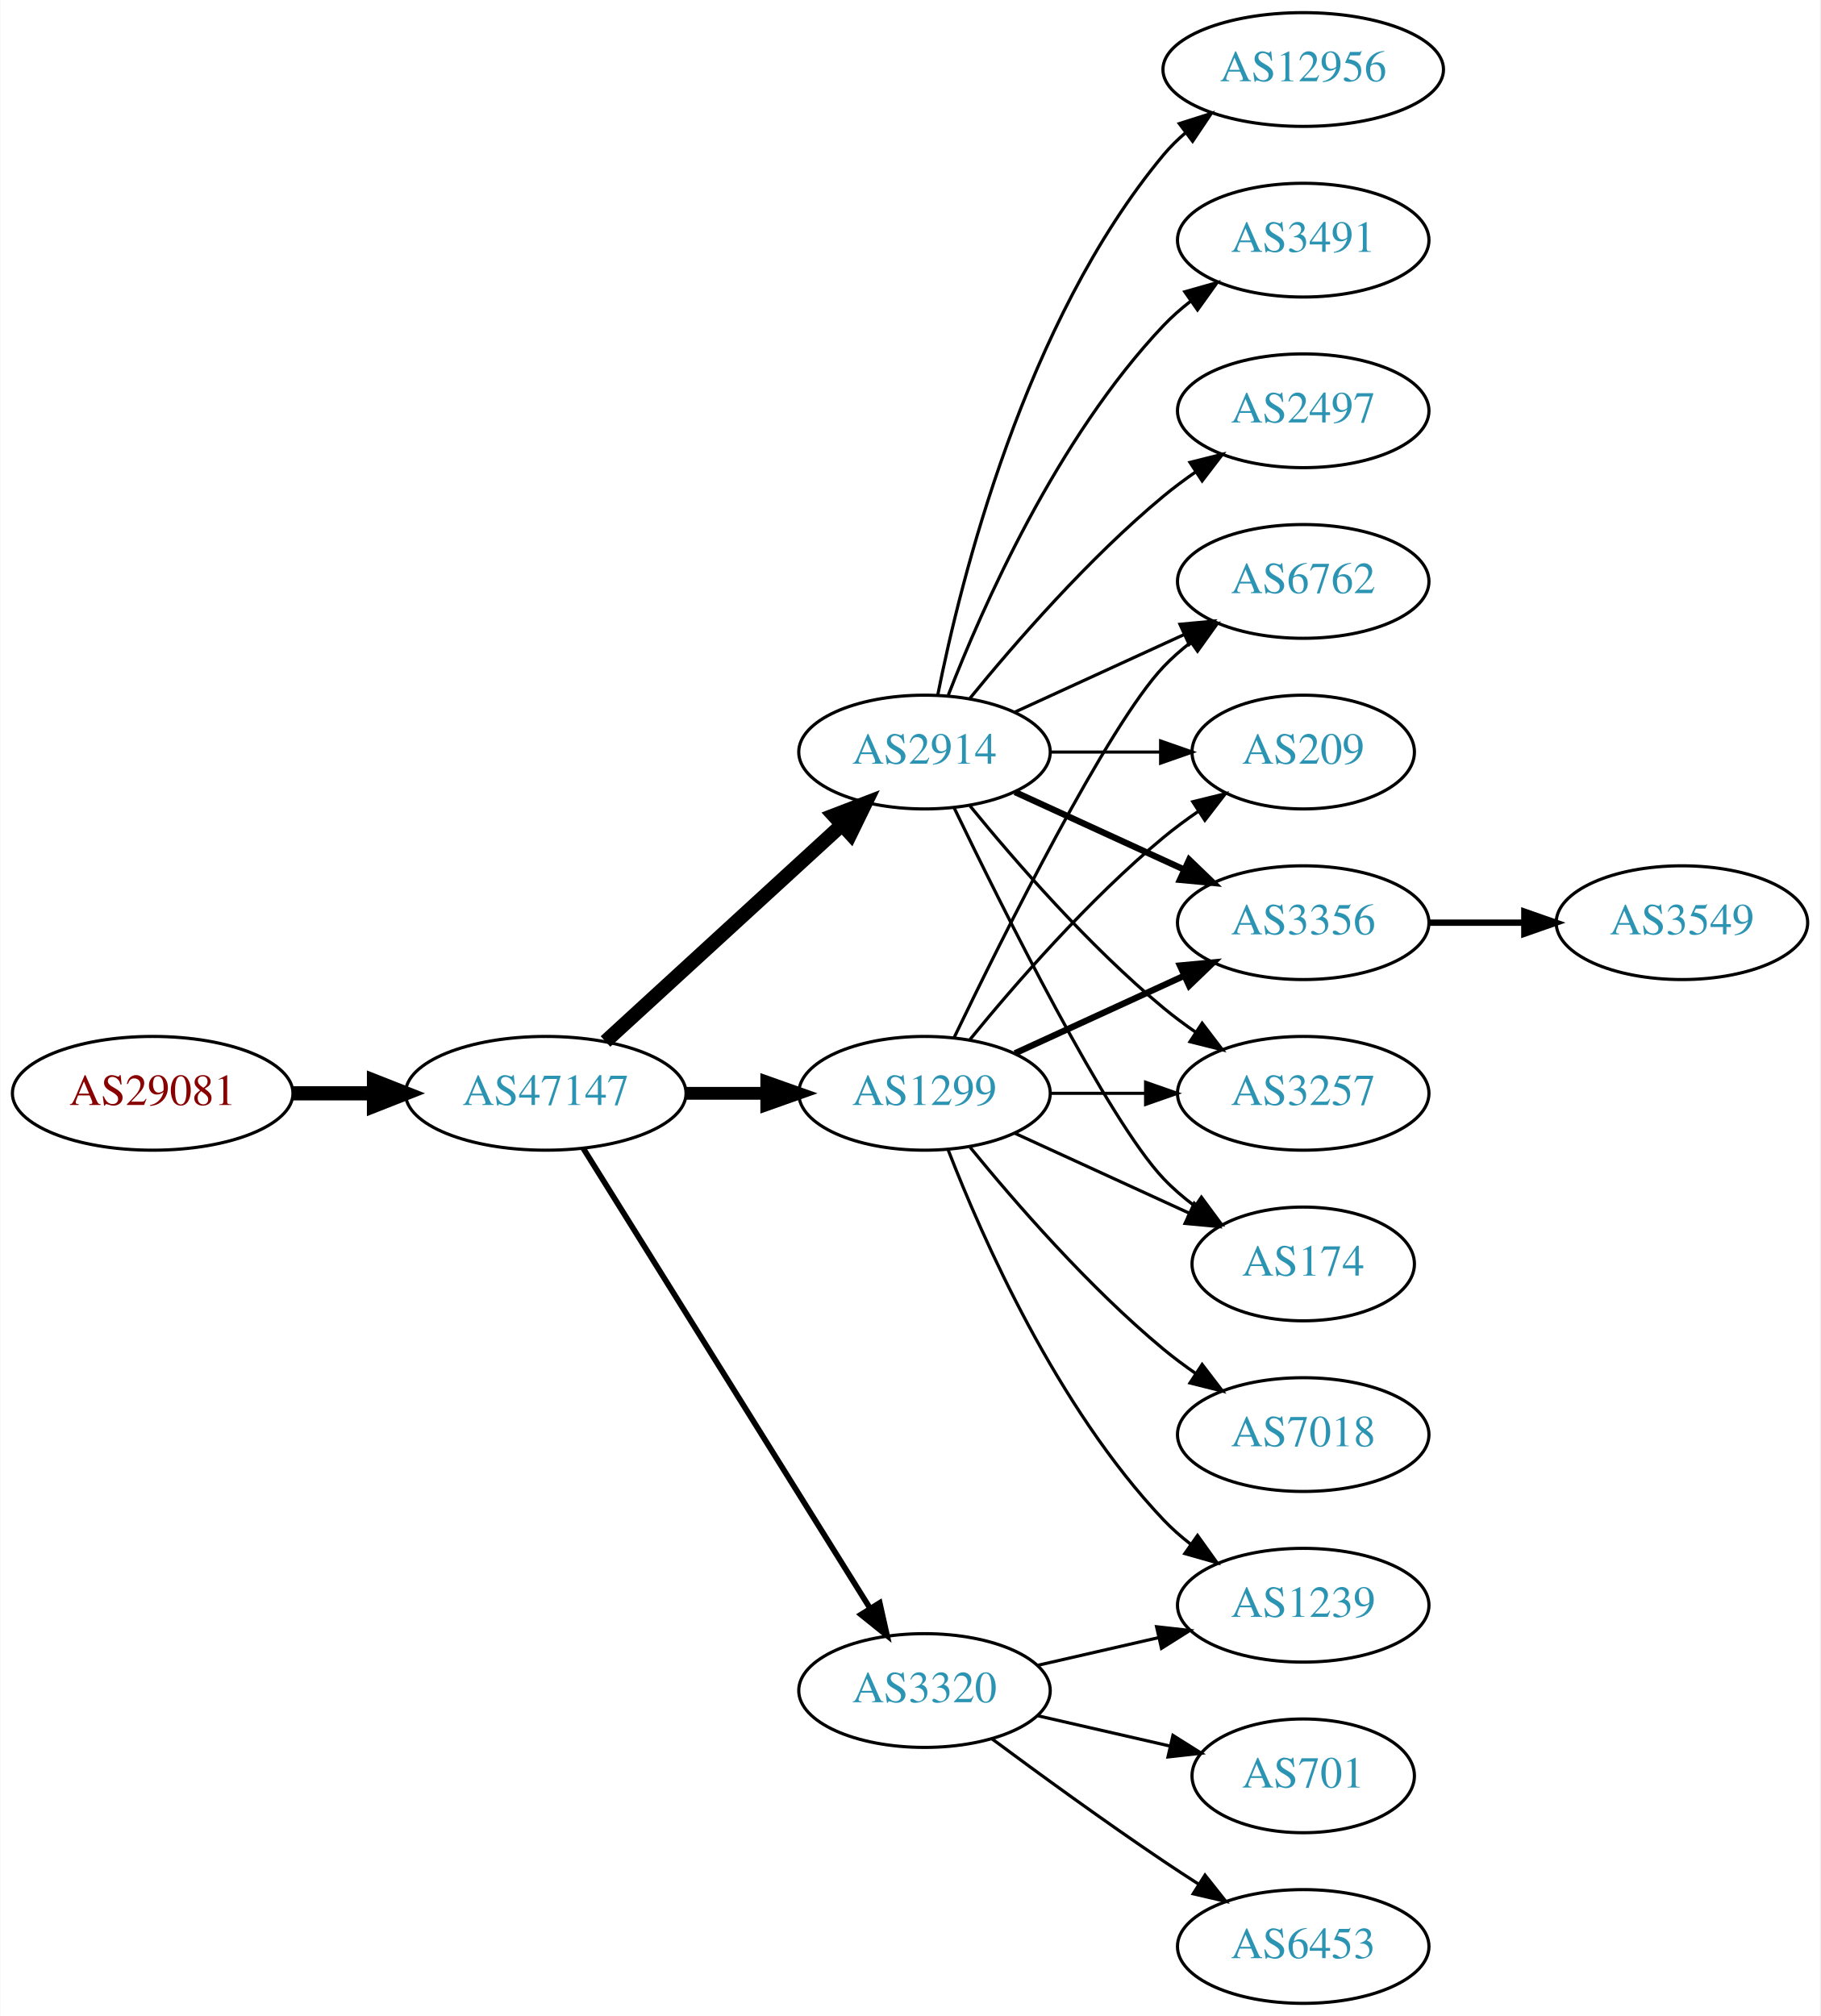
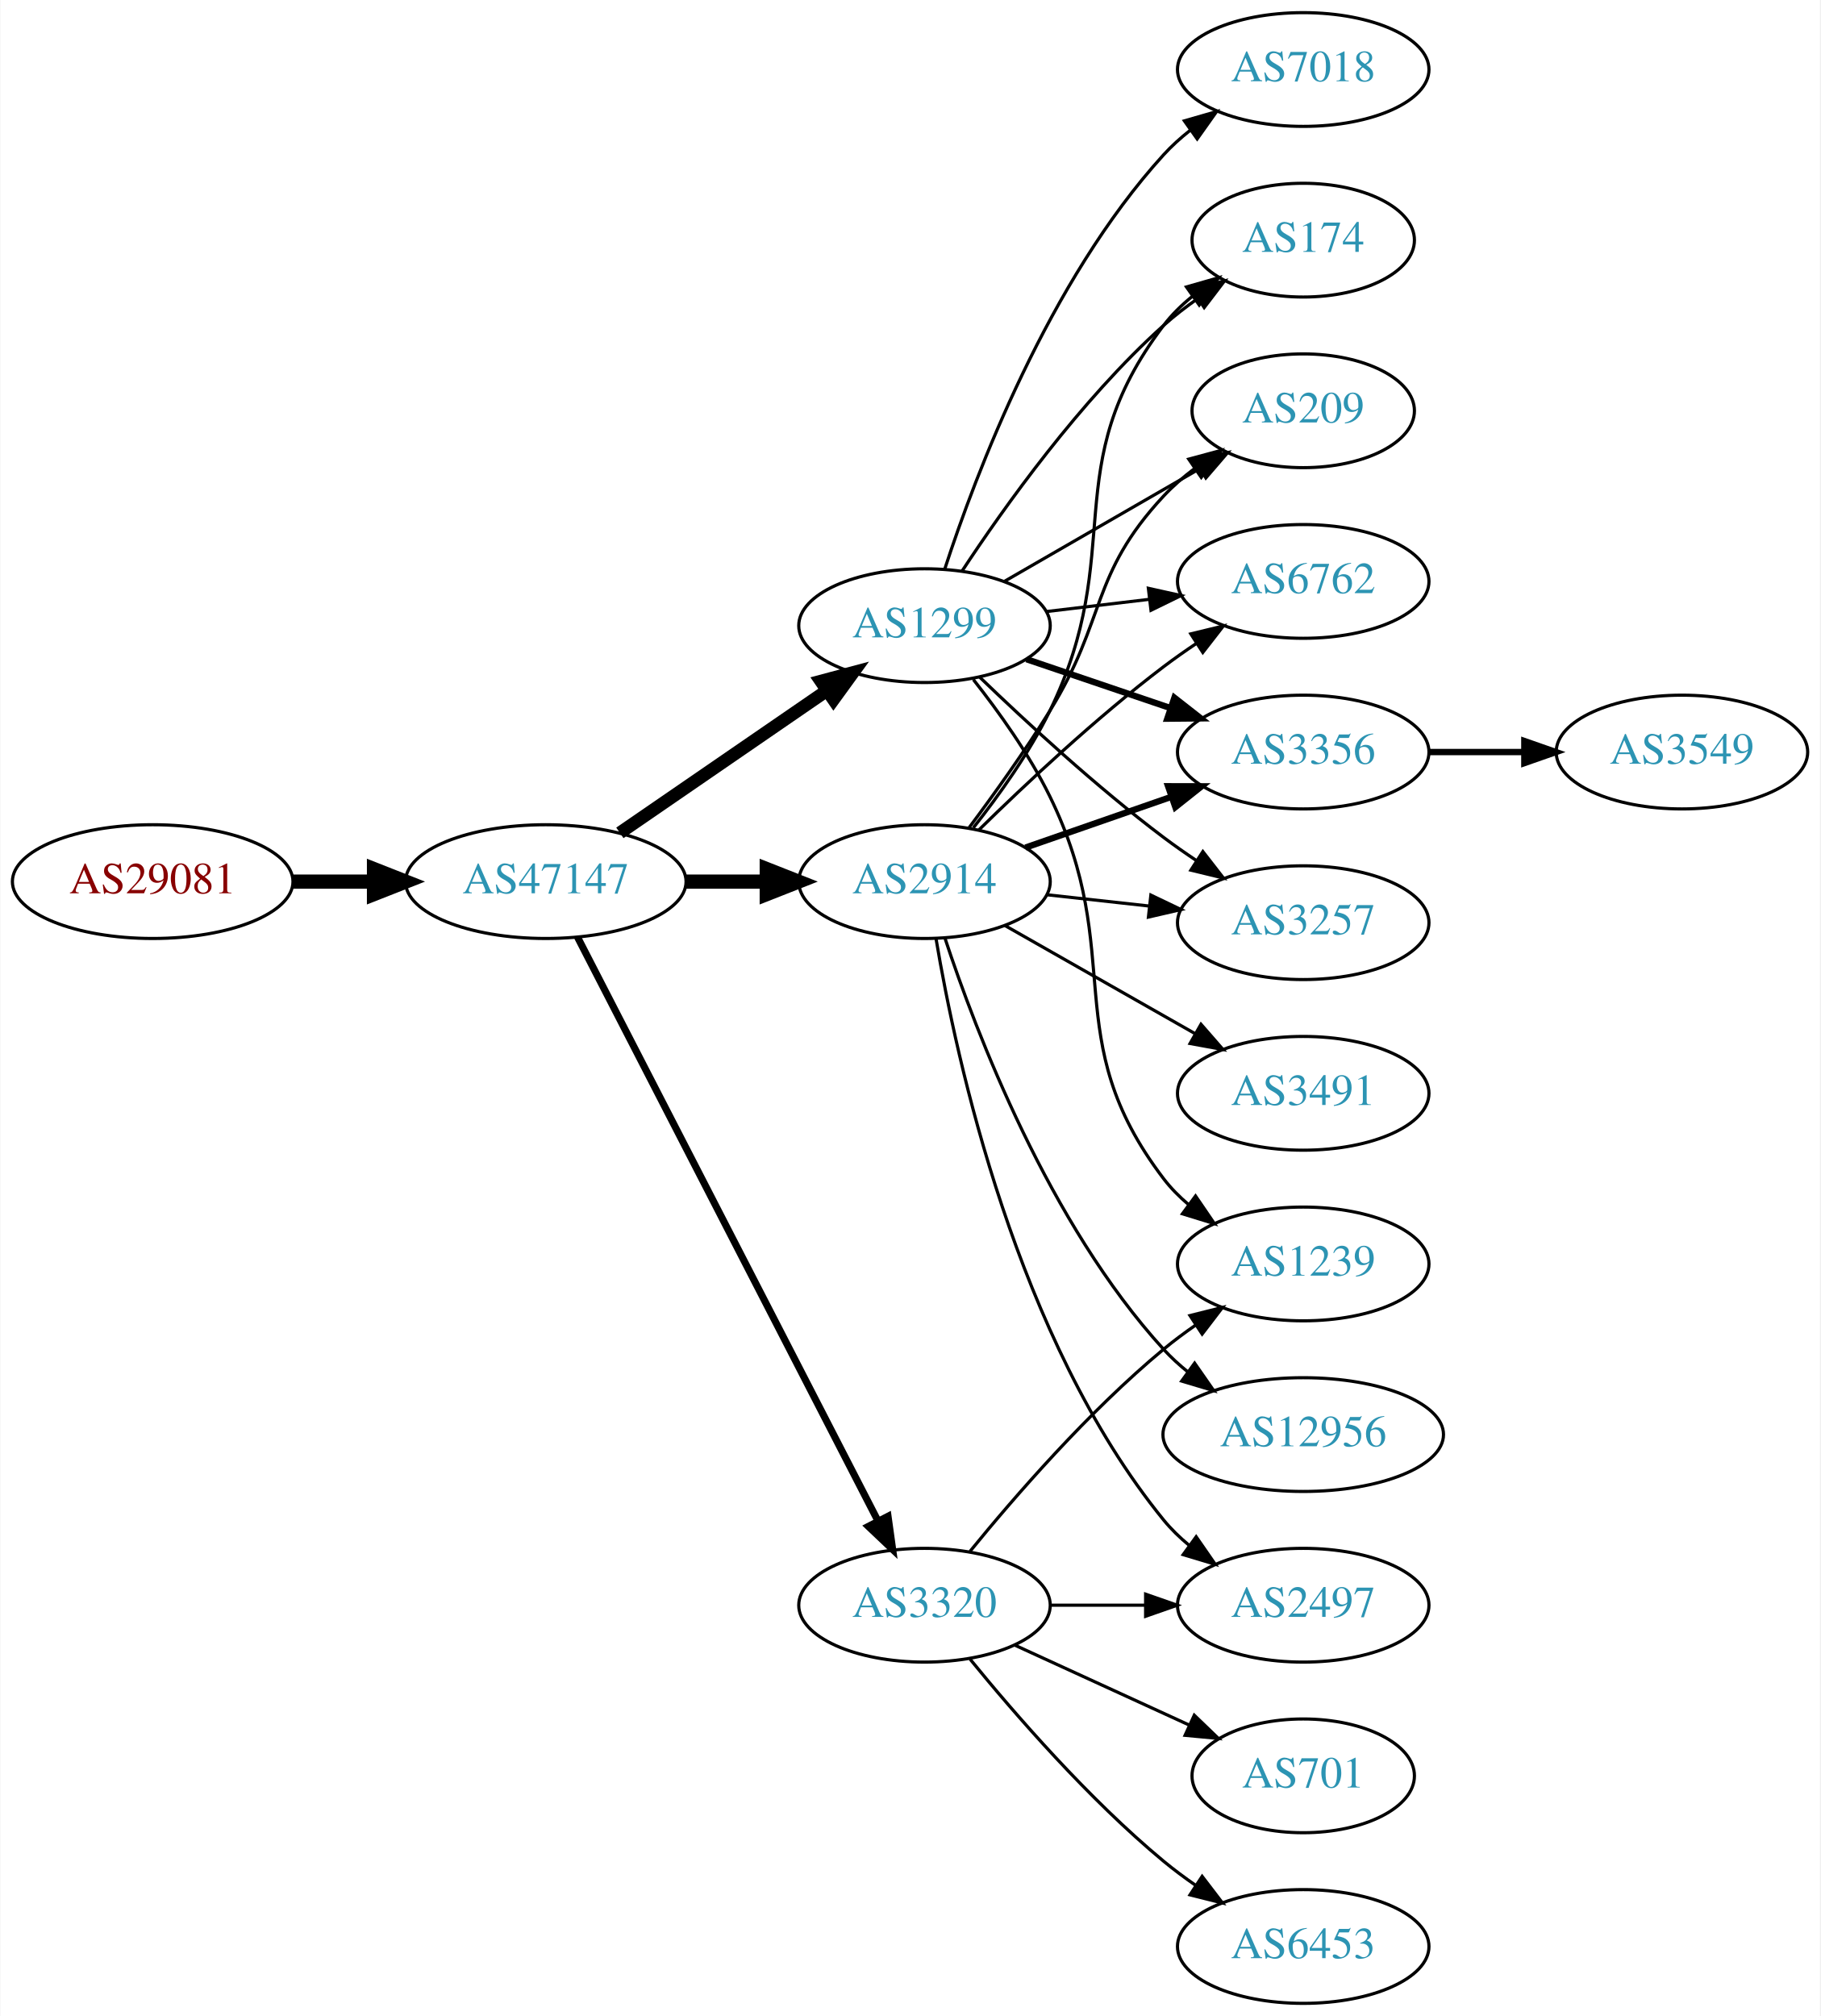
<svg xmlns="http://www.w3.org/2000/svg" xmlns:xlink="http://www.w3.org/1999/xlink" width="576pt" height="638pt" viewBox="0.00 0.00 575.76 638.00">
  <g id="graph0" class="graph" transform="scale(1 1) rotate(0) translate(4 634)">
    <polygon fill="white" stroke="none" points="-4,4 -4,-634 571.762,-634 571.762,4 -4,4" />
    <g id="node1" class="node">
      <g id="a_node1">
        <a xlink:href="/asn/29081" xlink:title="AS29081 ~ WVNET-AT-AS [AT]">
-           <ellipse fill="#ffffff" stroke="black" cx="44.196" cy="-288" rx="44.393" ry="18" />
-           <text text-anchor="middle" x="44.196" y="-284.3" font-family="Times,serif" font-size="14.00" fill="#880000">AS29081</text>
+           <ellipse fill="#ffffff" stroke="black" cx="44.196" cy="-355" rx="44.393" ry="18" />
+           <text text-anchor="middle" x="44.196" y="-351.3" font-family="Times,serif" font-size="14.00" fill="#880000">AS29081</text>
        </a>
      </g>
    </g>
    <g id="node2" class="node">
      <g id="a_node2">
        <a xlink:href="/asn/47147" xlink:title="AS47147 ~ ANEXIA Internetdienstleistungs GmbH [AT]">
-           <ellipse fill="#ffffff" stroke="black" cx="168.588" cy="-288" rx="44.393" ry="18" />
-           <text text-anchor="middle" x="168.588" y="-284.3" font-family="Times,serif" font-size="14.00" fill="#2c94b3">AS47147</text>
+           <ellipse fill="#ffffff" stroke="black" cx="168.588" cy="-355" rx="44.393" ry="18" />
+           <text text-anchor="middle" x="168.588" y="-351.3" font-family="Times,serif" font-size="14.00" fill="#2c94b3">AS47147</text>
        </a>
      </g>
    </g>
    <g id="edge1" class="edge">
-       <path fill="none" stroke="black" stroke-width="4.5" d="M88.692,-288C96.898,-288 105.569,-288 114.041,-288" />
-       <polygon fill="black" stroke="black" stroke-width="4.5" points="114.233,-291.938 124.233,-288 114.233,-284.063 114.233,-291.938" />
+       <path fill="none" stroke="black" stroke-width="4.5" d="M88.692,-355C96.898,-355 105.569,-355 114.041,-355" />
+       <polygon fill="black" stroke="black" stroke-width="4.5" points="114.233,-358.938 124.233,-355 114.233,-351.063 114.233,-358.938" />
    </g>
    <g id="node3" class="node">
      <g id="a_node3">
        <a xlink:href="/asn/1299" xlink:title="AS1299 ~ Telia Carrier [EU]">
-           <ellipse fill="#ffffff" stroke="black" cx="288.431" cy="-288" rx="39.794" ry="18" />
-           <text text-anchor="middle" x="288.431" y="-284.3" font-family="Times,serif" font-size="14.00" fill="#2c94b3">AS1299</text>
+           <ellipse fill="#ffffff" stroke="black" cx="288.431" cy="-436" rx="39.794" ry="18" />
+           <text text-anchor="middle" x="288.431" y="-432.3" font-family="Times,serif" font-size="14.00" fill="#2c94b3">AS1299</text>
        </a>
      </g>
    </g>
    <g id="edge2" class="edge">
-       <path fill="none" stroke="black" stroke-width="4.05" d="M212.799,-288C221.112,-288 229.875,-288 238.357,-288" />
-       <polygon fill="black" stroke="black" stroke-width="4.05" points="238.516,-291.544 248.516,-288 238.516,-284.456 238.516,-291.544" />
+       <path fill="none" stroke="black" stroke-width="4.05" d="M192.031,-370.426C210.612,-383.198 237.173,-401.455 257.553,-415.463" />
+       <polygon fill="black" stroke="black" stroke-width="4.05" points="255.619,-418.434 265.867,-421.178 259.633,-412.593 255.619,-418.434" />
    </g>
    <g id="node4" class="node">
      <g id="a_node4">
        <a xlink:href="/asn/2914" xlink:title="AS2914 ~ NTT America, Inc. [US]">
-           <ellipse fill="#ffffff" stroke="black" cx="288.431" cy="-396" rx="39.794" ry="18" />
-           <text text-anchor="middle" x="288.431" y="-392.3" font-family="Times,serif" font-size="14.00" fill="#2c94b3">AS2914</text>
+           <ellipse fill="#ffffff" stroke="black" cx="288.431" cy="-355" rx="39.794" ry="18" />
+           <text text-anchor="middle" x="288.431" y="-351.3" font-family="Times,serif" font-size="14.00" fill="#2c94b3">AS2914</text>
        </a>
      </g>
    </g>
    <g id="edge3" class="edge">
-       <path fill="none" stroke="black" stroke-width="4.5" d="M187.486,-304.403C207.414,-322.667 239.772,-352.322 262.249,-372.921" />
-       <polygon fill="black" stroke="black" stroke-width="4.5" points="259.718,-375.943 269.751,-379.797 265.039,-370.137 259.718,-375.943" />
+       <path fill="none" stroke="black" stroke-width="4.5" d="M212.799,-355C221.112,-355 229.875,-355 238.357,-355" />
+       <polygon fill="black" stroke="black" stroke-width="4.5" points="238.516,-358.938 248.516,-355 238.516,-351.063 238.516,-358.938" />
    </g>
    <g id="node5" class="node">
      <g id="a_node5">
        <a xlink:href="/asn/3320" xlink:title="AS3320 ~ DTAG [DE]">
-           <ellipse fill="#ffffff" stroke="black" cx="288.431" cy="-99" rx="39.794" ry="18" />
-           <text text-anchor="middle" x="288.431" y="-95.3" font-family="Times,serif" font-size="14.00" fill="#2c94b3">AS3320</text>
+           <ellipse fill="#ffffff" stroke="black" cx="288.431" cy="-126" rx="39.794" ry="18" />
+           <text text-anchor="middle" x="288.431" y="-122.3" font-family="Times,serif" font-size="14.00" fill="#2c94b3">AS3320</text>
        </a>
      </g>
    </g>
    <g id="edge4" class="edge">
-       <path fill="none" stroke="black" stroke-width="1.8" d="M180.463,-270.558C201.247,-237.225 246.707,-164.314 271.136,-125.134" />
-       <polygon fill="black" stroke="black" stroke-width="1.8" points="274.261,-126.737 276.582,-116.4 268.321,-123.034 274.261,-126.737" />
+       <path fill="none" stroke="black" stroke-width="2.25" d="M178.639,-337.411C199.161,-297.532 249.329,-200.043 273.698,-152.687" />
+       <polygon fill="black" stroke="black" stroke-width="2.25" points="276.885,-154.142 278.349,-143.649 270.661,-150.939 276.885,-154.142" />
    </g>
    <g id="node6" class="node">
      <g id="a_node6">
-         <a xlink:href="/asn/3356" xlink:title="AS3356 ~ Level 3 Parent, LLC [US]">
-           <ellipse fill="#ffffff" stroke="black" cx="408.273" cy="-342" rx="39.794" ry="18" />
-           <text text-anchor="middle" x="408.273" y="-338.3" font-family="Times,serif" font-size="14.00" fill="#2c94b3">AS3356</text>
-         </a>
-       </g>
-     </g>
-     <g id="edge5" class="edge">
-       <path fill="none" stroke="black" stroke-width="2" d="M317.06,-300.661C333.017,-307.973 353.287,-317.261 370.57,-325.181" />
-       <polygon fill="black" stroke="black" stroke-width="2" points="369.269,-328.435 379.818,-329.419 372.185,-322.071 369.269,-328.435" />
-     </g>
-     <g id="node7" class="node">
-       <g id="a_node7">
-         <a xlink:href="/asn/3257" xlink:title="AS3257 ~ GTT [DE]">
-           <ellipse fill="#ffffff" stroke="black" cx="408.273" cy="-288" rx="39.794" ry="18" />
-           <text text-anchor="middle" x="408.273" y="-284.3" font-family="Times,serif" font-size="14.00" fill="#2c94b3">AS3257</text>
-         </a>
-       </g>
-     </g>
-     <g id="edge6" class="edge">
-       <path fill="none" stroke="black" d="M328.343,-288C337.897,-288 348.246,-288 358.209,-288" />
-       <polygon fill="black" stroke="black" points="358.402,-291.5 368.402,-288 358.402,-284.5 358.402,-291.5" />
-     </g>
-     <g id="node8" class="node">
-       <g id="a_node8">
-         <a xlink:href="/asn/174" xlink:title="AS174 ~ Cogent Communications [US]">
-           <ellipse fill="#ffffff" stroke="black" cx="408.273" cy="-234" rx="35.194" ry="18" />
-           <text text-anchor="middle" x="408.273" y="-230.3" font-family="Times,serif" font-size="14.00" fill="#2c94b3">AS174</text>
-         </a>
-       </g>
-     </g>
-     <g id="edge7" class="edge">
-       <path fill="none" stroke="black" d="M317.06,-275.339C333.476,-267.817 354.457,-258.202 372.054,-250.139" />
-       <polygon fill="black" stroke="black" points="373.799,-253.189 381.432,-245.842 370.883,-246.826 373.799,-253.189" />
-     </g>
-     <g id="node9" class="node">
-       <g id="a_node9">
-         <a xlink:href="/asn/7018" xlink:title="AS7018 ~ AT&amp;T Services, Inc. [US]">
-           <ellipse fill="#ffffff" stroke="black" cx="408.273" cy="-180" rx="39.794" ry="18" />
-           <text text-anchor="middle" x="408.273" y="-176.3" font-family="Times,serif" font-size="14.00" fill="#2c94b3">AS7018</text>
-         </a>
-       </g>
-     </g>
-     <g id="edge8" class="edge">
-       <path fill="none" stroke="black" d="M302.85,-270.935C316.964,-253.625 340.379,-226.655 364.077,-207 367.294,-204.332 370.794,-201.73 374.365,-199.259" />
-       <polygon fill="black" stroke="black" points="376.288,-202.183 382.721,-193.764 372.442,-196.334 376.288,-202.183" />
-     </g>
-     <g id="node10" class="node">
-       <g id="a_node10">
        <a xlink:href="/asn/6762" xlink:title="AS6762 ~ TELECOM ITALIA SPARKLE S.p.A. [IT]">
          <ellipse fill="#ffffff" stroke="black" cx="408.273" cy="-450" rx="39.794" ry="18" />
          <text text-anchor="middle" x="408.273" y="-446.3" font-family="Times,serif" font-size="14.00" fill="#2c94b3">AS6762</text>
        </a>
      </g>
    </g>
+     <g id="edge5" class="edge">
+       <path fill="none" stroke="black" d="M327.041,-440.468C337.352,-441.693 348.669,-443.038 359.47,-444.321" />
+       <polygon fill="black" stroke="black" points="359.273,-447.822 369.616,-445.526 360.099,-440.871 359.273,-447.822" />
+     </g>
+     <g id="node7" class="node">
+       <g id="a_node7">
+         <a xlink:href="/asn/3356" xlink:title="AS3356 ~ Level 3 Parent, LLC [US]">
+           <ellipse fill="#ffffff" stroke="black" cx="408.273" cy="-396" rx="39.794" ry="18" />
+           <text text-anchor="middle" x="408.273" y="-392.3" font-family="Times,serif" font-size="14.00" fill="#2c94b3">AS3356</text>
+         </a>
+       </g>
+     </g>
+     <g id="edge6" class="edge">
+       <path fill="none" stroke="black" stroke-width="2" d="M320.701,-425.386C334.685,-420.639 351.355,-414.981 366.317,-409.902" />
+       <polygon fill="black" stroke="black" stroke-width="2" points="367.513,-413.192 375.857,-406.664 365.263,-406.564 367.513,-413.192" />
+     </g>
+     <g id="node8" class="node">
+       <g id="a_node8">
+         <a xlink:href="/asn/3257" xlink:title="AS3257 ~ GTT [DE]">
+           <ellipse fill="#ffffff" stroke="black" cx="408.273" cy="-342" rx="39.794" ry="18" />
+           <text text-anchor="middle" x="408.273" y="-338.3" font-family="Times,serif" font-size="14.00" fill="#2c94b3">AS3257</text>
+         </a>
+       </g>
+     </g>
+     <g id="edge7" class="edge">
+       <path fill="none" stroke="black" d="M305.908,-419.691C320.576,-405.551 342.926,-384.914 364.077,-369 367.416,-366.488 370.994,-363.983 374.609,-361.568" />
+       <polygon fill="black" stroke="black" points="376.515,-364.504 383.016,-356.138 372.717,-358.624 376.515,-364.504" />
+     </g>
+     <g id="node9" class="node">
+       <g id="a_node9">
+         <a xlink:href="/asn/1239" xlink:title="AS1239 ~ Sprint [US]">
+           <ellipse fill="#ffffff" stroke="black" cx="408.273" cy="-234" rx="39.794" ry="18" />
+           <text text-anchor="middle" x="408.273" y="-230.3" font-family="Times,serif" font-size="14.00" fill="#2c94b3">AS1239</text>
+         </a>
+       </g>
+     </g>
+     <g id="edge8" class="edge">
+       <path fill="none" stroke="black" d="M303.889,-418.941C311.928,-408.754 321.59,-395.254 328.077,-382 352.743,-331.605 330.092,-305.644 364.077,-261 366.354,-258.009 369.065,-255.268 372.004,-252.774" />
+       <polygon fill="black" stroke="black" points="374.198,-255.505 380.173,-246.755 370.046,-249.87 374.198,-255.505" />
+     </g>
+     <g id="node10" class="node">
+       <g id="a_node10">
+         <a xlink:href="/asn/174" xlink:title="AS174 ~ Cogent Communications [US]">
+           <ellipse fill="#ffffff" stroke="black" cx="408.273" cy="-558" rx="35.194" ry="18" />
+           <text text-anchor="middle" x="408.273" y="-554.3" font-family="Times,serif" font-size="14.00" fill="#2c94b3">AS174</text>
+         </a>
+       </g>
+     </g>
    <g id="edge9" class="edge">
-       <path fill="none" stroke="black" d="M297.778,-305.595C313.245,-337.732 346.39,-404.34 364.077,-423 366.663,-425.728 369.581,-428.294 372.649,-430.677" />
-       <polygon fill="black" stroke="black" points="370.803,-433.658 380.997,-436.543 374.827,-427.93 370.803,-433.658" />
+       <path fill="none" stroke="black" d="M300.296,-453.252C313.619,-473.5 337.703,-507.315 364.077,-531 367.425,-534.006 371.148,-536.884 374.965,-539.565" />
+       <polygon fill="black" stroke="black" points="373.085,-542.518 383.362,-545.096 376.936,-536.673 373.085,-542.518" />
    </g>
    <g id="node11" class="node">
      <g id="a_node11">
-         <a xlink:href="/asn/209" xlink:title="AS209 ~ CenturyLink Communications, LLC [US]">
-           <ellipse fill="#ffffff" stroke="black" cx="408.273" cy="-396" rx="35.194" ry="18" />
-           <text text-anchor="middle" x="408.273" y="-392.3" font-family="Times,serif" font-size="14.00" fill="#2c94b3">AS209</text>
+         <a xlink:href="/asn/7018" xlink:title="AS7018 ~ AT&amp;T Services, Inc. [US]">
+           <ellipse fill="#ffffff" stroke="black" cx="408.273" cy="-612" rx="39.794" ry="18" />
+           <text text-anchor="middle" x="408.273" y="-608.3" font-family="Times,serif" font-size="14.00" fill="#2c94b3">AS7018</text>
        </a>
      </g>
    </g>
    <g id="edge10" class="edge">
-       <path fill="none" stroke="black" d="M302.85,-305.065C316.964,-322.375 340.379,-349.345 364.077,-369 367.54,-371.872 371.333,-374.669 375.187,-377.308" />
-       <polygon fill="black" stroke="black" points="373.33,-380.275 383.62,-382.797 377.149,-374.408 373.33,-380.275" />
+       <path fill="none" stroke="black" d="M294.84,-453.917C304.618,-483.925 327.664,-544.984 364.077,-585 366.607,-587.78 369.487,-590.381 372.532,-592.786" />
+       <polygon fill="black" stroke="black" points="370.666,-595.753 380.848,-598.682 374.715,-590.043 370.666,-595.753" />
    </g>
    <g id="node12" class="node">
      <g id="a_node12">
-         <a xlink:href="/asn/1239" xlink:title="AS1239 ~ Sprint [US]">
-           <ellipse fill="#ffffff" stroke="black" cx="408.273" cy="-126" rx="39.794" ry="18" />
-           <text text-anchor="middle" x="408.273" y="-122.3" font-family="Times,serif" font-size="14.00" fill="#2c94b3">AS1239</text>
+         <a xlink:href="/asn/209" xlink:title="AS209 ~ CenturyLink Communications, LLC [US]">
+           <ellipse fill="#ffffff" stroke="black" cx="408.273" cy="-504" rx="35.194" ry="18" />
+           <text text-anchor="middle" x="408.273" y="-500.3" font-family="Times,serif" font-size="14.00" fill="#2c94b3">AS209</text>
        </a>
      </g>
    </g>
    <g id="edge11" class="edge">
-       <path fill="none" stroke="black" d="M295.954,-270.006C306.704,-242.272 330.362,-188.571 364.077,-153 366.663,-150.272 369.581,-147.706 372.649,-145.323" />
-       <polygon fill="black" stroke="black" points="374.827,-148.07 380.997,-139.457 370.803,-142.342 374.827,-148.07" />
-     </g>
-     <g id="edge12" class="edge">
-       <path fill="none" stroke="black" stroke-width="2" d="M317.06,-383.339C333.017,-376.027 353.287,-366.739 370.57,-358.819" />
-       <polygon fill="black" stroke="black" stroke-width="2" points="372.185,-361.929 379.818,-354.581 369.269,-355.565 372.185,-361.929" />
-     </g>
-     <g id="edge18" class="edge">
-       <path fill="none" stroke="black" d="M302.85,-378.935C316.964,-361.625 340.379,-334.655 364.077,-315 367.294,-312.332 370.794,-309.73 374.365,-307.259" />
-       <polygon fill="black" stroke="black" points="376.288,-310.183 382.721,-301.764 372.442,-304.334 376.288,-310.183" />
+       <path fill="none" stroke="black" d="M313.562,-449.925C331.467,-460.256 356.048,-474.441 375.543,-485.69" />
+       <polygon fill="black" stroke="black" points="373.964,-488.82 384.375,-490.787 377.463,-482.757 373.964,-488.82" />
+     </g>
+     <g id="edge19" class="edge">
+       <path fill="none" stroke="black" d="M305.579,-371.296C320.216,-385.671 342.705,-406.795 364.077,-423 367.407,-425.525 370.979,-428.037 374.591,-430.456" />
+       <polygon fill="black" stroke="black" points="372.697,-433.399 382.994,-435.892 376.498,-427.522 372.697,-433.399" />
    </g>
    <g id="edge13" class="edge">
-       <path fill="none" stroke="black" d="M297.778,-378.405C313.245,-346.268 346.39,-279.66 364.077,-261 367.02,-257.895 370.394,-254.999 373.929,-252.345" />
-       <polygon fill="black" stroke="black" points="376.059,-255.129 382.348,-246.603 372.115,-249.346 376.059,-255.129" />
+       <path fill="none" stroke="black" stroke-width="2" d="M320.393,-365.772C334.489,-370.677 351.366,-376.548 366.479,-381.807" />
+       <polygon fill="black" stroke="black" stroke-width="2" points="365.514,-385.177 376.109,-385.157 367.815,-378.566 365.514,-385.177" />
+     </g>
+     <g id="edge14" class="edge">
+       <path fill="none" stroke="black" d="M327.041,-350.851C337.352,-349.713 348.669,-348.465 359.47,-347.274" />
+       <polygon fill="black" stroke="black" points="360.06,-350.73 369.616,-346.154 359.293,-343.772 360.06,-350.73" />
+     </g>
+     <g id="edge20" class="edge">
+       <path fill="none" stroke="black" d="M303.9,-372.054C311.943,-382.239 321.605,-395.739 328.077,-409 352.874,-459.805 329.884,-485.979 364.077,-531 366.665,-534.407 369.817,-537.49 373.228,-540.251" />
+       <polygon fill="black" stroke="black" points="371.326,-543.193 381.512,-546.107 375.366,-537.477 371.326,-543.193" />
    </g>
    <g id="edge15" class="edge">
-       <path fill="none" stroke="black" d="M317.06,-408.661C333.017,-415.973 353.287,-425.261 370.57,-433.181" />
-       <polygon fill="black" stroke="black" points="369.269,-436.435 379.818,-437.419 372.185,-430.071 369.269,-436.435" />
-     </g>
-     <g id="edge17" class="edge">
-       <path fill="none" stroke="black" d="M328.343,-396C339.43,-396 351.59,-396 362.972,-396" />
-       <polygon fill="black" stroke="black" points="363.154,-399.5 373.154,-396 363.154,-392.5 363.154,-399.5" />
-     </g>
-     <g id="node13" class="node">
-       <g id="a_node13">
-         <a xlink:href="/asn/12956" xlink:title="AS12956 ~ TELXIUS [ES]">
-           <ellipse fill="#ffffff" stroke="black" cx="408.273" cy="-612" rx="44.393" ry="18" />
-           <text text-anchor="middle" x="408.273" y="-608.3" font-family="Times,serif" font-size="14.00" fill="#2c94b3">AS12956</text>
-         </a>
-       </g>
-     </g>
-     <g id="edge14" class="edge">
-       <path fill="none" stroke="black" d="M292.629,-414.073C299.793,-450.141 320.067,-532.125 364.077,-585 366.171,-587.515 368.561,-589.867 371.119,-592.051" />
-       <polygon fill="black" stroke="black" points="369.068,-594.887 379.167,-598.091 373.27,-589.289 369.068,-594.887" />
+       <path fill="none" stroke="black" d="M302.571,-372.105C310.35,-382.529 320.192,-396.255 328.077,-409 346.069,-438.081 340.78,-451.968 364.077,-477 366.992,-480.132 370.348,-483.044 373.873,-485.708" />
+       <polygon fill="black" stroke="black" points="372.052,-488.702 382.282,-491.459 376.004,-482.925 372.052,-488.702" />
    </g>
    <g id="node14" class="node">
      <g id="a_node14">
        <a xlink:href="/asn/3491" xlink:title="AS3491 ~ PCCW Global, Inc. [US]">
-           <ellipse fill="#ffffff" stroke="black" cx="408.273" cy="-558" rx="39.794" ry="18" />
-           <text text-anchor="middle" x="408.273" y="-554.3" font-family="Times,serif" font-size="14.00" fill="#2c94b3">AS3491</text>
+           <ellipse fill="#ffffff" stroke="black" cx="408.273" cy="-288" rx="39.794" ry="18" />
+           <text text-anchor="middle" x="408.273" y="-284.3" font-family="Times,serif" font-size="14.00" fill="#2c94b3">AS3491</text>
        </a>
      </g>
    </g>
    <g id="edge16" class="edge">
-       <path fill="none" stroke="black" d="M295.954,-413.994C306.704,-441.728 330.362,-495.429 364.077,-531 366.663,-533.728 369.581,-536.294 372.649,-538.677" />
-       <polygon fill="black" stroke="black" points="370.803,-541.658 380.997,-544.543 374.827,-535.93 370.803,-541.658" />
+       <path fill="none" stroke="black" d="M313.848,-341.118C331.307,-331.191 355.008,-317.716 374.169,-306.822" />
+       <polygon fill="black" stroke="black" points="375.924,-309.85 382.888,-301.865 372.464,-303.765 375.924,-309.85" />
    </g>
    <g id="node15" class="node">
      <g id="a_node15">
        <a xlink:href="/asn/2497" xlink:title="AS2497 ~ Internet Initiative Japan Inc. [JP]">
-           <ellipse fill="#ffffff" stroke="black" cx="408.273" cy="-504" rx="39.794" ry="18" />
-           <text text-anchor="middle" x="408.273" y="-500.3" font-family="Times,serif" font-size="14.00" fill="#2c94b3">AS2497</text>
-         </a>
-       </g>
-     </g>
-     <g id="edge19" class="edge">
-       <path fill="none" stroke="black" d="M302.85,-413.065C316.964,-430.375 340.379,-457.345 364.077,-477 367.294,-479.668 370.794,-482.27 374.365,-484.741" />
-       <polygon fill="black" stroke="black" points="372.442,-487.666 382.721,-490.236 376.288,-481.817 372.442,-487.666" />
+           <ellipse fill="#ffffff" stroke="black" cx="408.273" cy="-126" rx="39.794" ry="18" />
+           <text text-anchor="middle" x="408.273" y="-122.3" font-family="Times,serif" font-size="14.00" fill="#2c94b3">AS2497</text>
+         </a>
+       </g>
+     </g>
+     <g id="edge17" class="edge">
+       <path fill="none" stroke="black" d="M292.09,-336.861C298.445,-298.953 317.589,-210.128 364.077,-153 366.45,-150.085 369.225,-147.393 372.204,-144.932" />
+       <polygon fill="black" stroke="black" points="374.395,-147.666 380.428,-138.956 370.28,-142.003 374.395,-147.666" />
+     </g>
+     <g id="node16" class="node">
+       <g id="a_node16">
+         <a xlink:href="/asn/12956" xlink:title="AS12956 ~ TELXIUS [ES]">
+           <ellipse fill="#ffffff" stroke="black" cx="408.273" cy="-180" rx="44.393" ry="18" />
+           <text text-anchor="middle" x="408.273" y="-176.3" font-family="Times,serif" font-size="14.00" fill="#2c94b3">AS12956</text>
+         </a>
+       </g>
+     </g>
+     <g id="edge18" class="edge">
+       <path fill="none" stroke="black" d="M294.871,-337.204C304.694,-307.4 327.805,-246.753 364.077,-207 366.413,-204.44 369.046,-202.031 371.831,-199.787" />
+       <polygon fill="black" stroke="black" points="373.905,-202.606 379.957,-193.91 369.803,-196.934 373.905,-202.606" />
    </g>
    <g id="edge23" class="edge">
-       <path fill="none" stroke="black" d="M324.15,-106.955C336.15,-109.704 349.771,-112.825 362.463,-115.733" />
-       <polygon fill="black" stroke="black" points="361.866,-119.187 372.395,-118.009 363.429,-112.364 361.866,-119.187" />
+       <path fill="none" stroke="black" d="M302.85,-143.065C316.964,-160.375 340.379,-187.345 364.077,-207 367.294,-209.668 370.794,-212.27 374.365,-214.741" />
+       <polygon fill="black" stroke="black" points="372.442,-217.666 382.721,-220.236 376.288,-211.817 372.442,-217.666" />
+     </g>
+     <g id="edge22" class="edge">
+       <path fill="none" stroke="black" d="M328.343,-126C337.897,-126 348.246,-126 358.209,-126" />
+       <polygon fill="black" stroke="black" points="358.402,-129.5 368.402,-126 358.402,-122.5 358.402,-129.5" />
    </g>
    <g id="node17" class="node">
      <g id="a_node17">
        <a xlink:href="/asn/701" xlink:title="AS701 ~ UUNET [US]">
          <ellipse fill="#ffffff" stroke="black" cx="408.273" cy="-72" rx="35.194" ry="18" />
          <text text-anchor="middle" x="408.273" y="-68.3" font-family="Times,serif" font-size="14.00" fill="#2c94b3">AS701</text>
        </a>
      </g>
    </g>
    <g id="edge21" class="edge">
-       <path fill="none" stroke="black" d="M324.15,-91.045C337.243,-88.045 352.265,-84.603 365.906,-81.478" />
-       <polygon fill="black" stroke="black" points="367.047,-84.807 376.013,-79.162 365.484,-77.984 367.047,-84.807" />
+       <path fill="none" stroke="black" d="M317.06,-113.339C333.476,-105.817 354.457,-96.202 372.054,-88.139" />
+       <polygon fill="black" stroke="black" points="373.799,-91.189 381.432,-83.842 370.883,-84.826 373.799,-91.189" />
    </g>
    <g id="node18" class="node">
      <g id="a_node18">
        <a xlink:href="/asn/6453" xlink:title="AS6453 ~ TATA COMMUNICATIONS (AMERICA) INC [US]">
          <ellipse fill="#ffffff" stroke="black" cx="408.273" cy="-18" rx="39.794" ry="18" />
          <text text-anchor="middle" x="408.273" y="-14.3" font-family="Times,serif" font-size="14.00" fill="#2c94b3">AS6453</text>
        </a>
      </g>
    </g>
-     <g id="edge22" class="edge">
-       <path fill="none" stroke="black" d="M309.761,-83.723C324.623,-72.696 345.368,-57.593 364.077,-45 367.626,-42.611 371.377,-40.161 375.125,-37.758" />
-       <polygon fill="black" stroke="black" points="377.193,-40.591 383.774,-32.288 373.451,-34.675 377.193,-40.591" />
-     </g>
-     <g id="node16" class="node">
-       <g id="a_node16">
+     <g id="edge24" class="edge">
+       <path fill="none" stroke="black" d="M302.85,-108.935C316.964,-91.625 340.379,-64.655 364.077,-45 367.294,-42.332 370.794,-39.73 374.365,-37.259" />
+       <polygon fill="black" stroke="black" points="376.288,-40.183 382.721,-31.764 372.442,-34.334 376.288,-40.183" />
+     </g>
+     <g id="node13" class="node">
+       <g id="a_node13">
        <a xlink:href="/asn/3549" xlink:title="AS3549 ~ Level 3 Parent, LLC [US]">
-           <ellipse fill="#ffffff" stroke="black" cx="528.116" cy="-342" rx="39.794" ry="18" />
-           <text text-anchor="middle" x="528.116" y="-338.3" font-family="Times,serif" font-size="14.00" fill="#2c94b3">AS3549</text>
-         </a>
-       </g>
-     </g>
-     <g id="edge20" class="edge">
-       <path fill="none" stroke="black" stroke-width="2" d="M448.186,-342C457.739,-342 468.089,-342 478.052,-342" />
-       <polygon fill="black" stroke="black" stroke-width="2" points="478.244,-345.5 488.244,-342 478.244,-338.5 478.244,-345.5" />
+           <ellipse fill="#ffffff" stroke="black" cx="528.116" cy="-396" rx="39.794" ry="18" />
+           <text text-anchor="middle" x="528.116" y="-392.3" font-family="Times,serif" font-size="14.00" fill="#2c94b3">AS3549</text>
+         </a>
+       </g>
+     </g>
+     <g id="edge12" class="edge">
+       <path fill="none" stroke="black" stroke-width="2" d="M448.186,-396C457.739,-396 468.089,-396 478.052,-396" />
+       <polygon fill="black" stroke="black" stroke-width="2" points="478.244,-399.5 488.244,-396 478.244,-392.5 478.244,-399.5" />
    </g>
  </g>
</svg>
